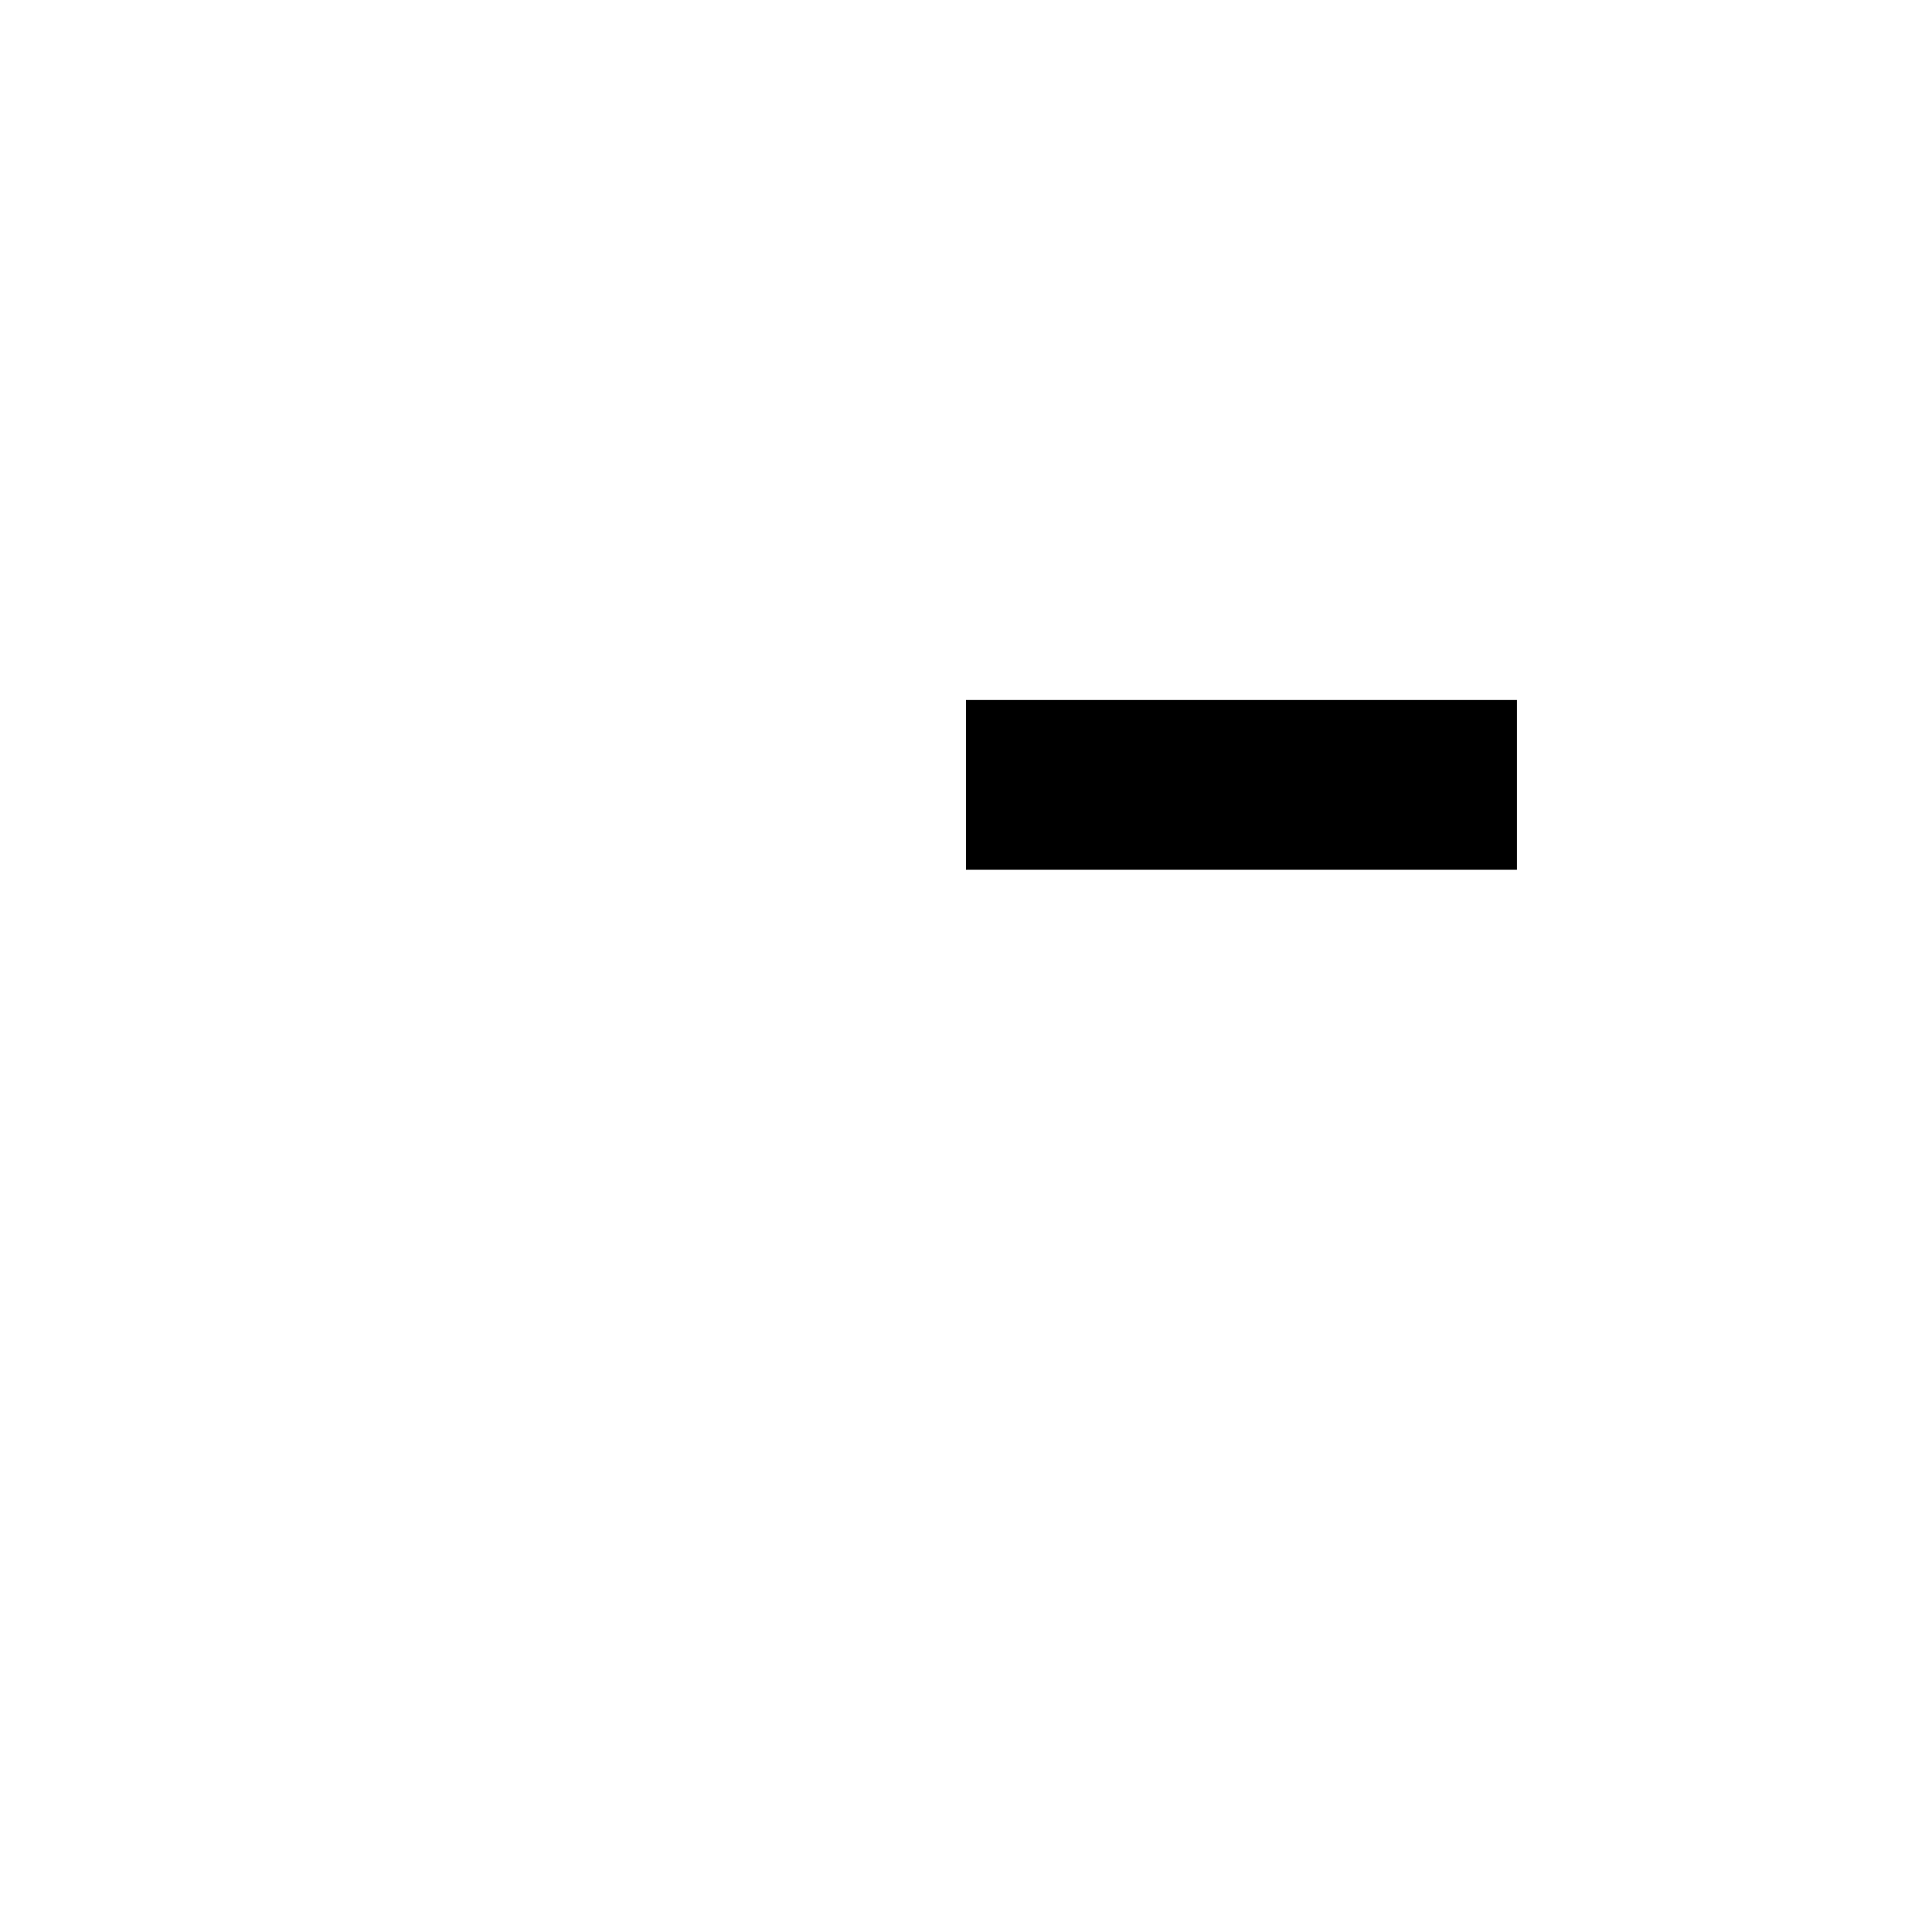
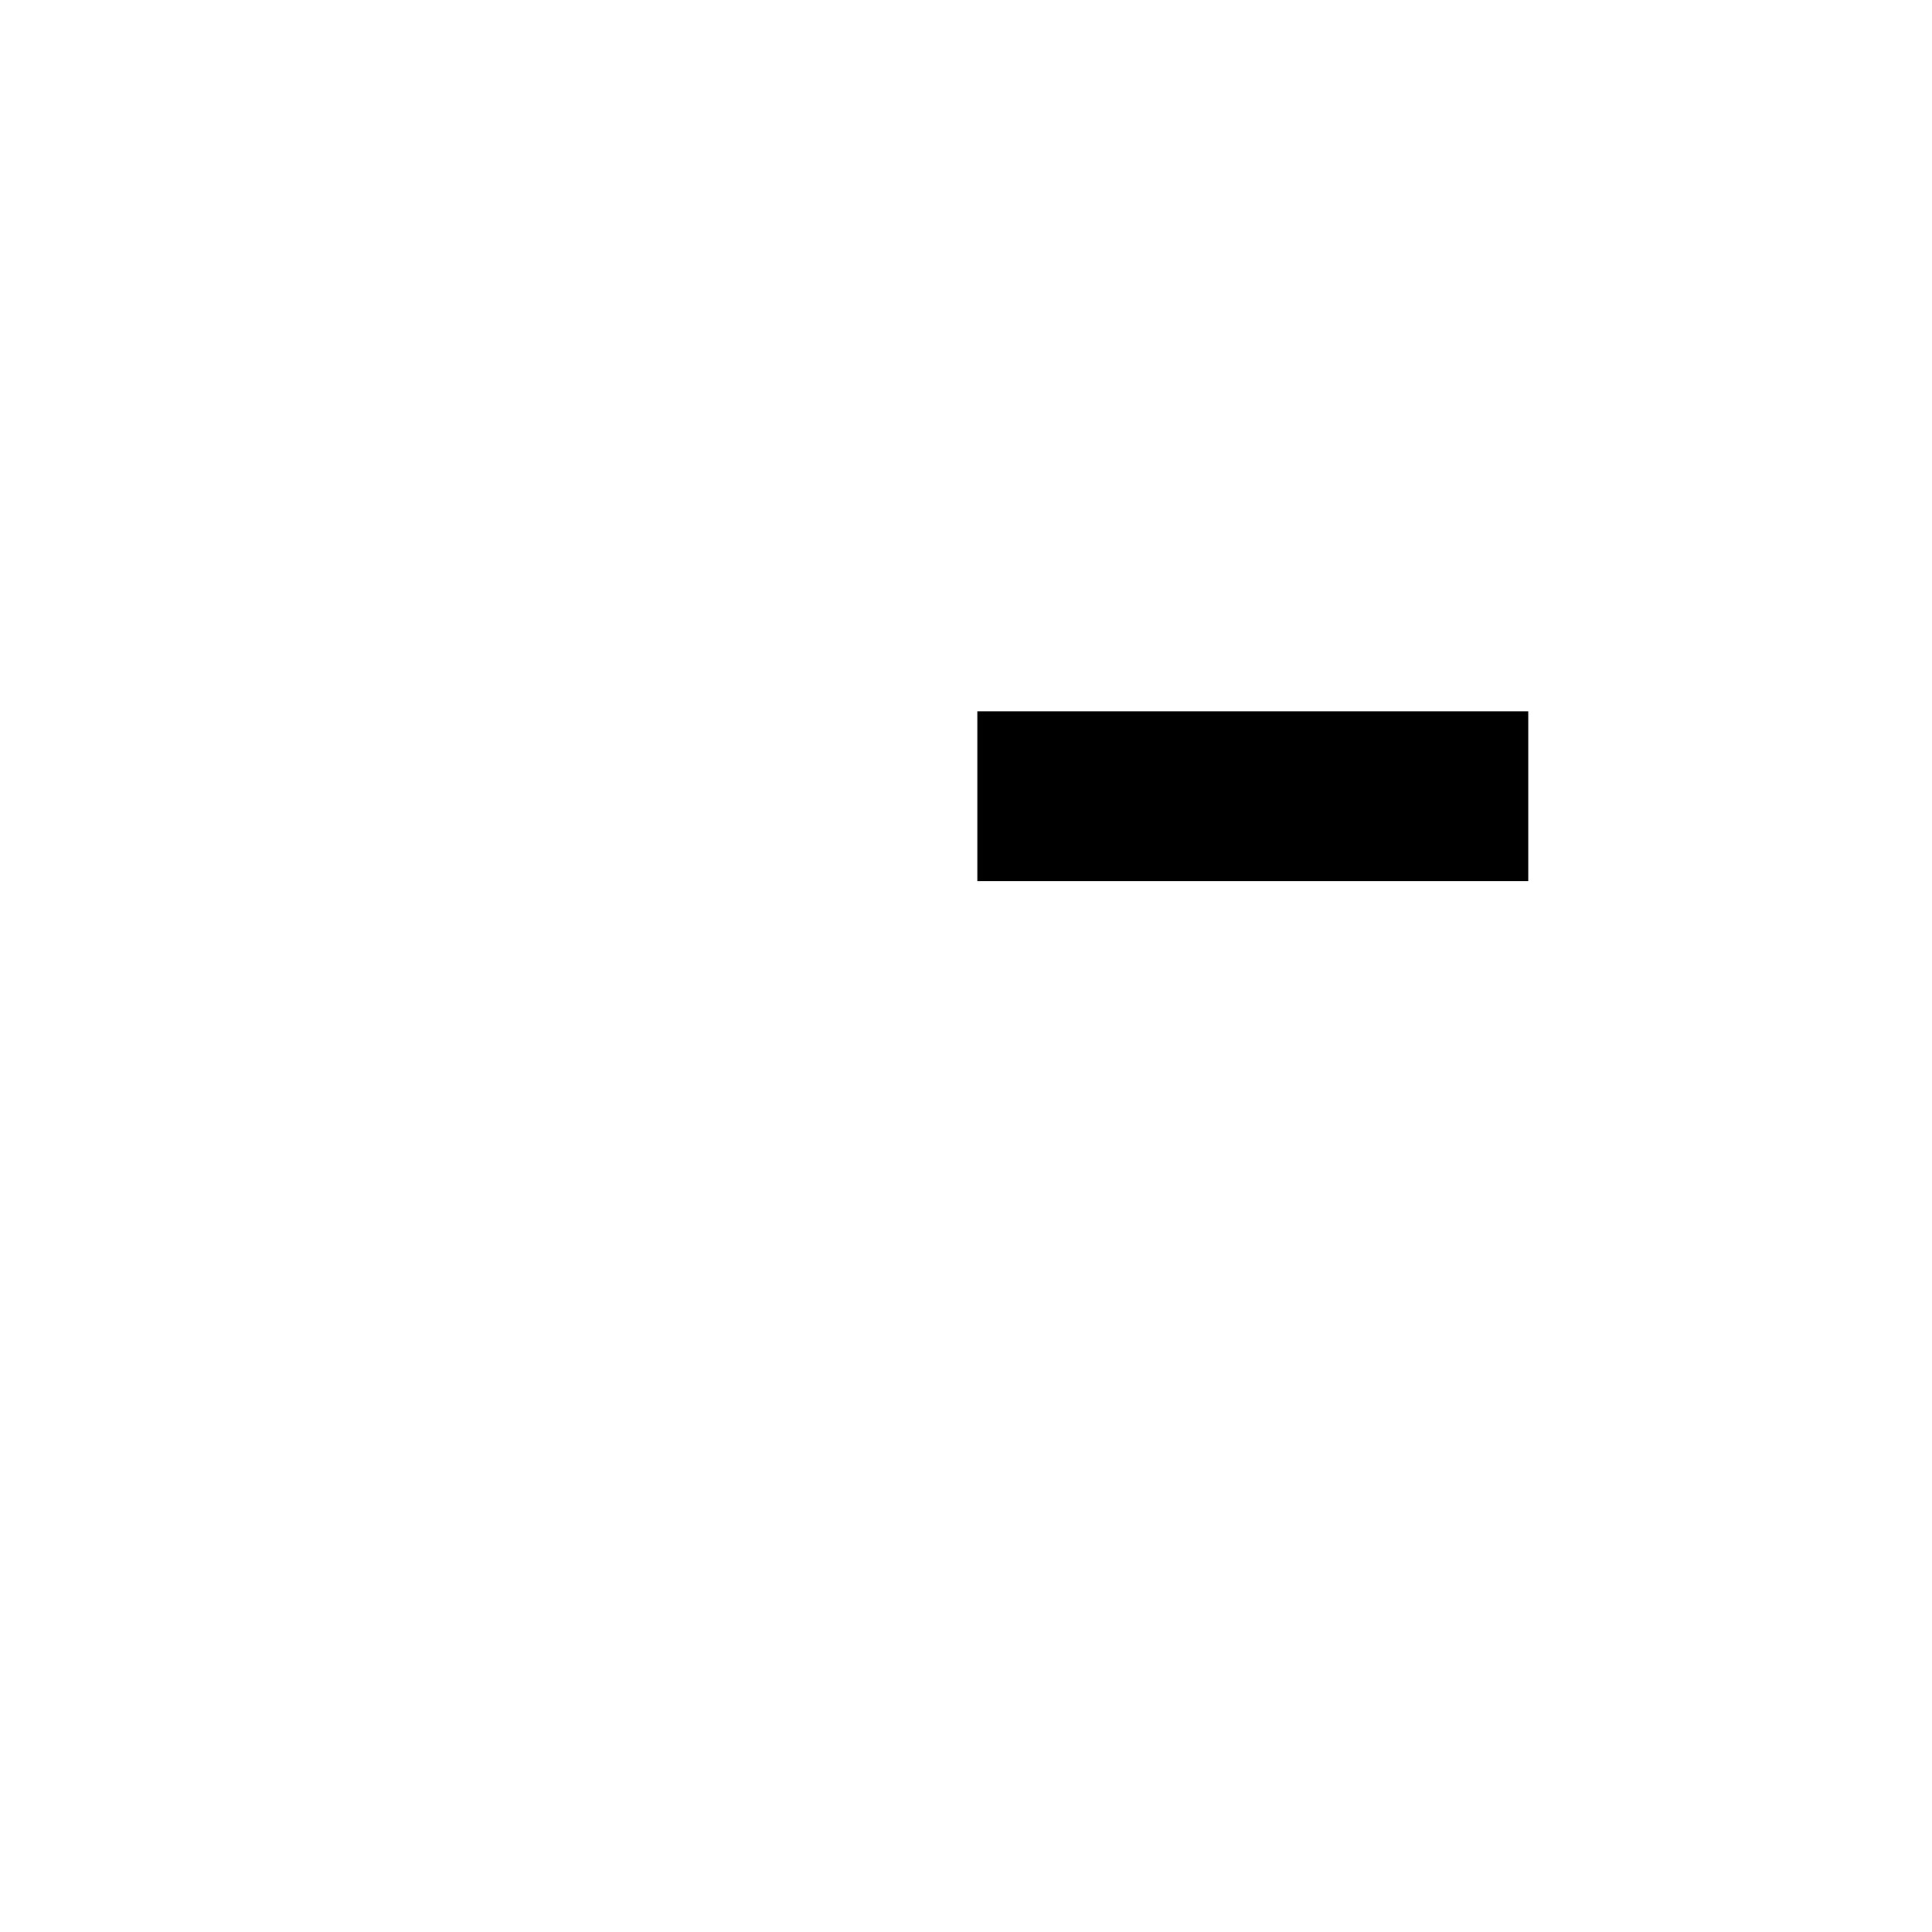
<svg xmlns="http://www.w3.org/2000/svg" width="2048" height="2048">
-   <path fill="#000000" stroke="none" d="M 1024 742 L 1024 922 L 1608 922 L 1608 742 Z" />
+   <path id="path1" fill="#000000" stroke="none" d="M 1036 754 L 1036 934 L 1620 934 L 1620 754 Z" />
</svg>
